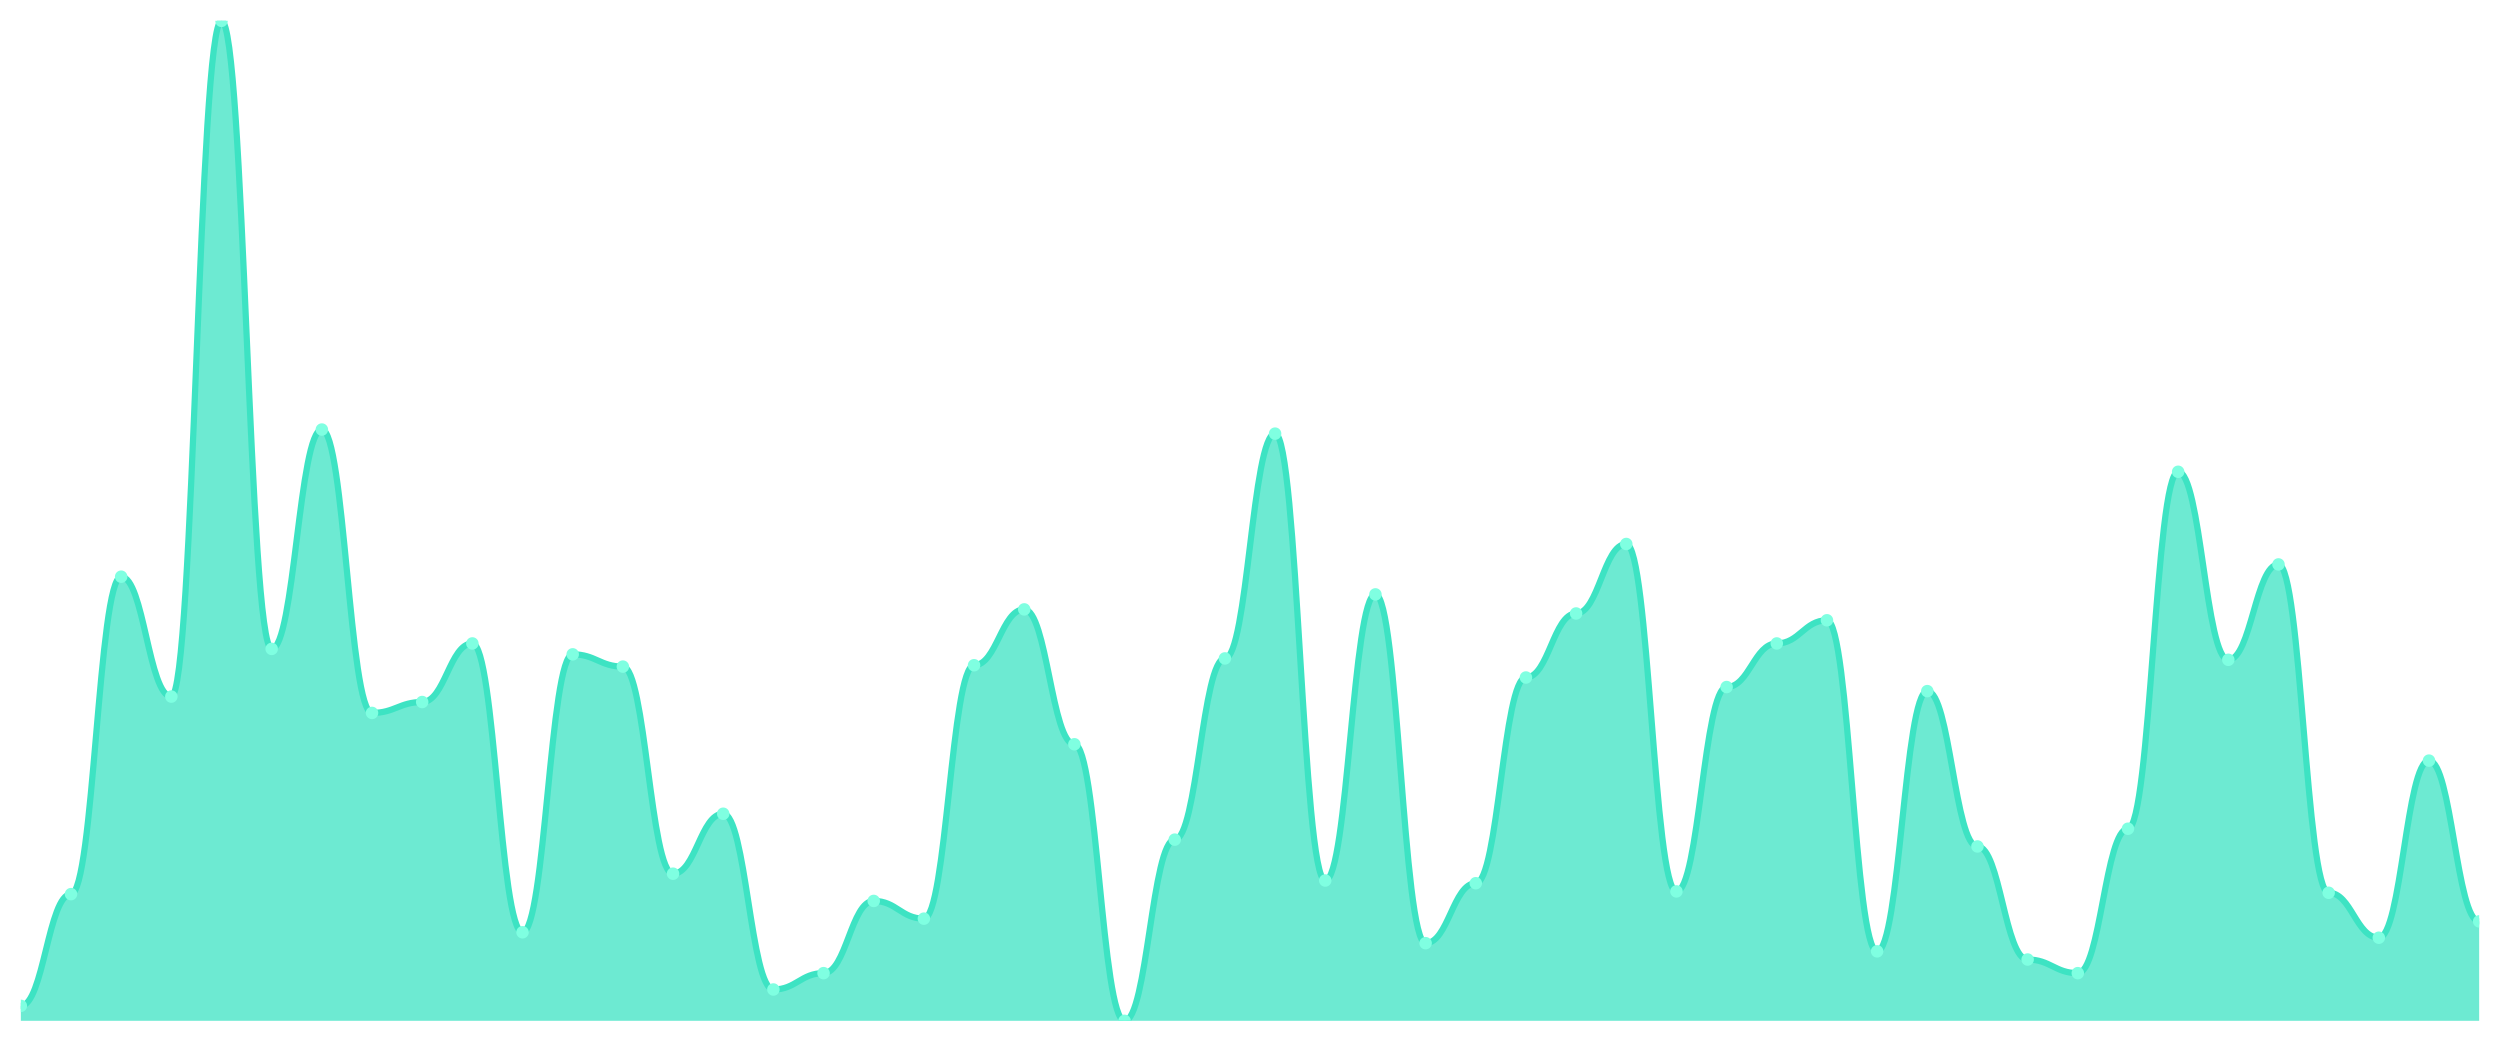
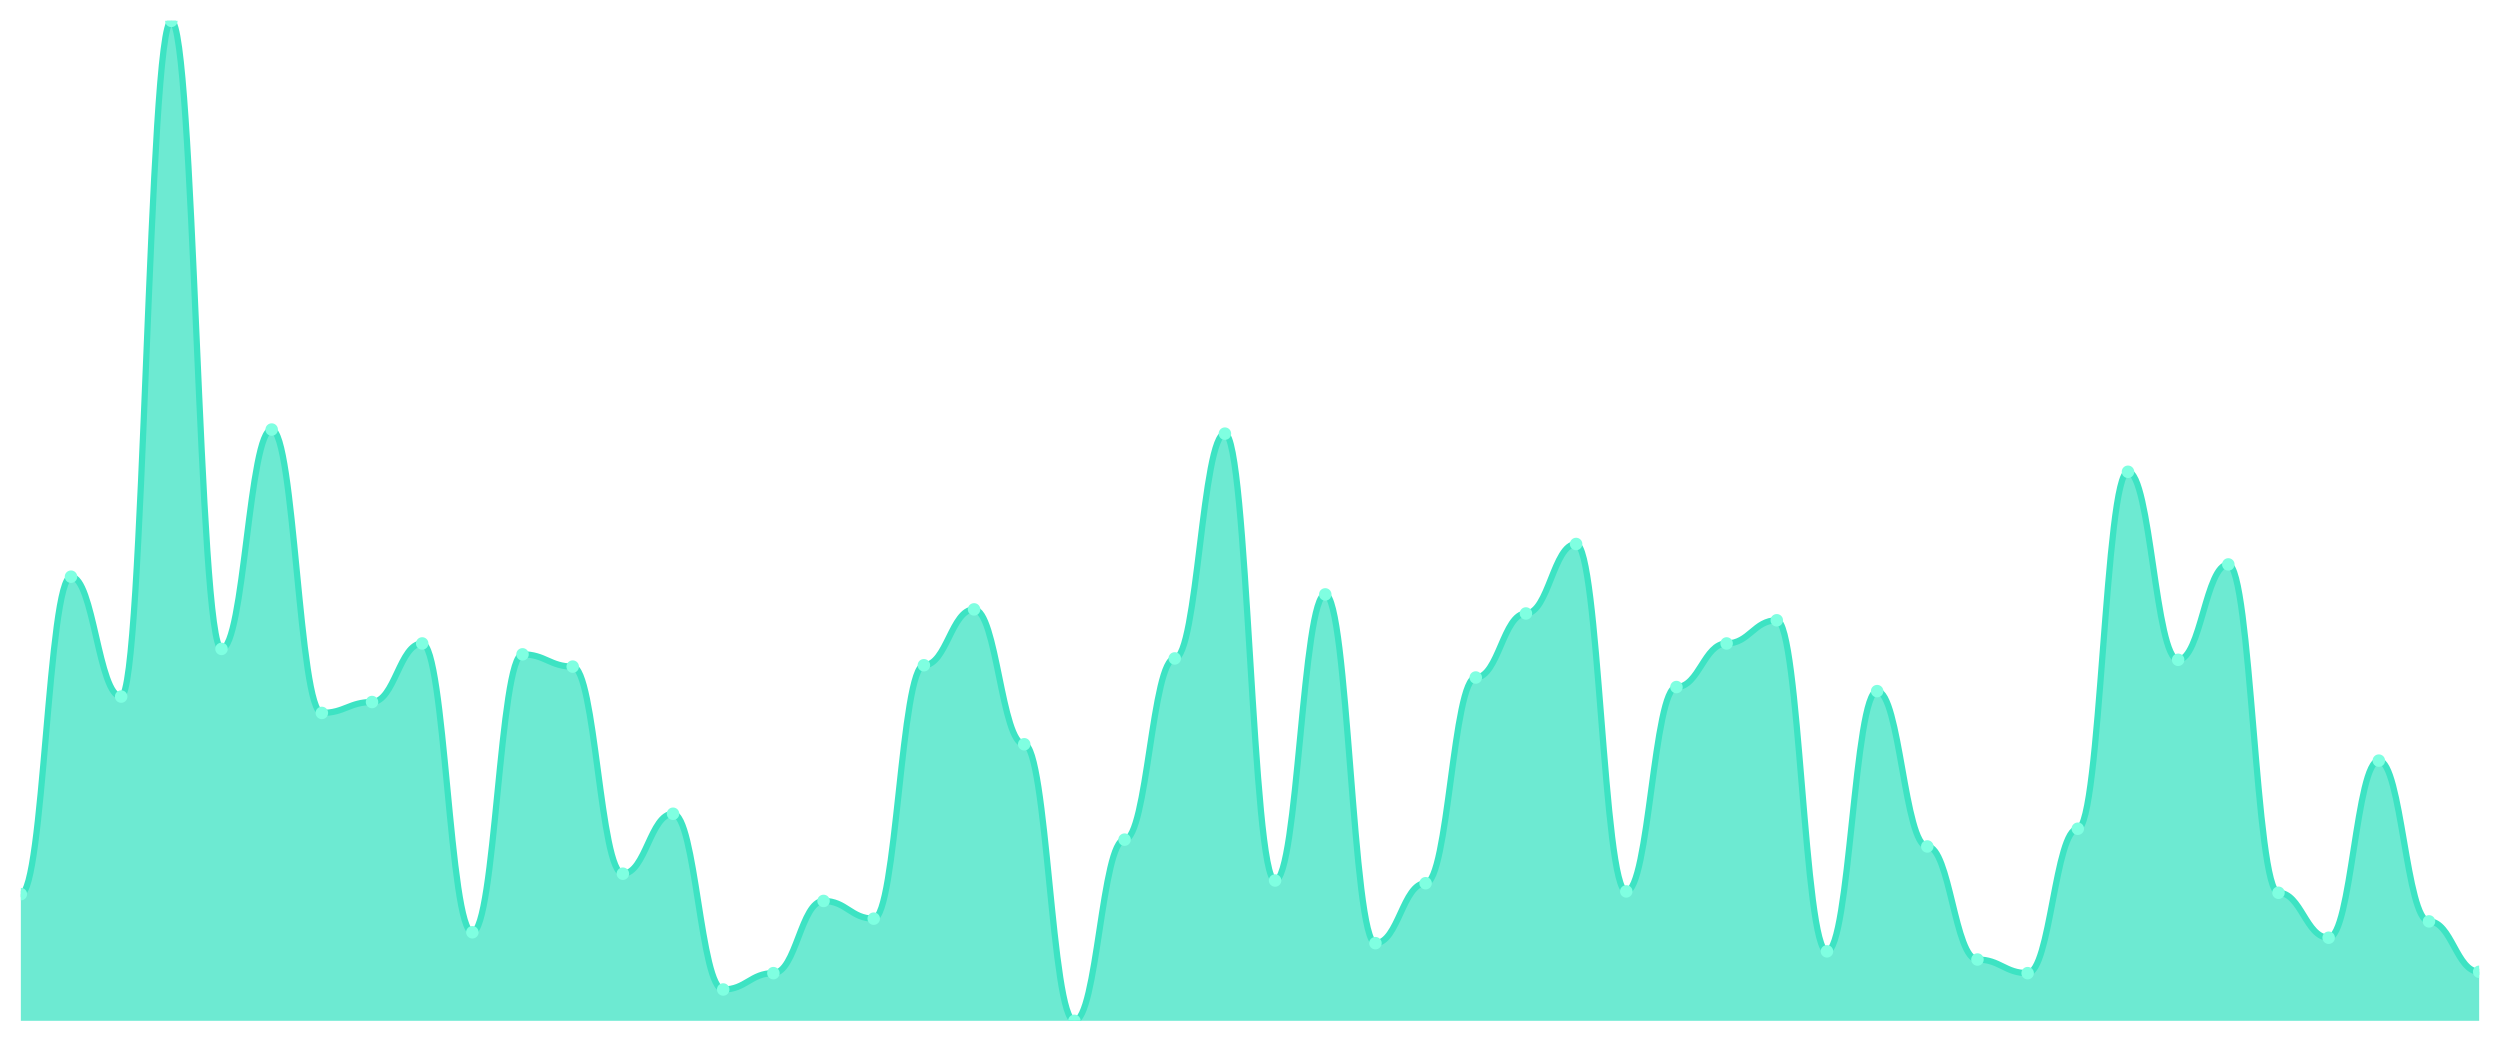
<svg xmlns="http://www.w3.org/2000/svg" viewBox="0 0 1200 500" width="1200" height="500">
  <defs>
    <clipPath id="c">
      <rect x="10" y="10" width="1180" height="480" />
    </clipPath>
  </defs>
  <rect width="1200" height="500" fill="none" />
  <g clip-path="url(#c)">
-     <path d="M 10,490 L 10,482.807 C 20.837,482.807 23.245,429.183 34.082,429.183 C 44.918,429.183 47.327,276.812 58.163,276.812 C 69,276.812 71.408,334.36 82.245,334.36 C 93.082,334.36 95.49,10 106.327,10 C 117.163,10 119.571,311.471 130.408,311.471 C 141.245,311.471 143.653,206.185 154.49,206.185 C 165.327,206.185 167.735,342.207 178.571,342.207 C 189.408,342.207 191.816,336.975 202.653,336.975 C 213.49,336.975 215.898,308.856 226.735,308.856 C 237.571,308.856 239.98,447.493 250.816,447.493 C 261.653,447.493 264.061,314.087 274.898,314.087 C 285.735,314.087 288.143,319.973 298.98,319.973 C 309.816,319.973 312.224,419.373 323.061,419.373 C 333.898,419.373 336.306,390.599 347.143,390.599 C 357.98,390.599 360.388,474.959 371.224,474.959 C 382.061,474.959 384.469,467.112 395.306,467.112 C 406.143,467.112 408.551,432.452 419.388,432.452 C 430.224,432.452 432.633,440.954 443.469,440.954 C 454.306,440.954 456.714,319.319 467.551,319.319 C 478.388,319.319 480.796,292.507 491.633,292.507 C 502.469,292.507 504.878,357.248 515.714,357.248 C 526.551,357.248 528.959,490 539.796,490 C 550.633,490 553.041,403.025 563.878,403.025 C 574.714,403.025 577.122,316.049 587.959,316.049 C 598.796,316.049 601.204,208.147 612.041,208.147 C 622.878,208.147 625.286,422.643 636.122,422.643 C 646.959,422.643 649.367,285.313 660.204,285.313 C 671.041,285.313 673.449,452.725 684.286,452.725 C 695.122,452.725 697.531,423.951 708.367,423.951 C 719.204,423.951 721.612,325.204 732.449,325.204 C 743.286,325.204 745.694,294.469 756.531,294.469 C 767.367,294.469 769.776,261.117 780.612,261.117 C 791.449,261.117 793.857,427.875 804.694,427.875 C 815.531,427.875 817.939,329.782 828.776,329.782 C 839.612,329.782 842.02,308.856 852.857,308.856 C 863.694,308.856 866.102,297.738 876.939,297.738 C 887.776,297.738 890.184,456.649 901.02,456.649 C 911.857,456.649 914.265,331.744 925.102,331.744 C 935.939,331.744 938.347,406.294 949.184,406.294 C 960.02,406.294 962.429,460.572 973.265,460.572 C 984.102,460.572 986.51,467.112 997.347,467.112 C 1008.184,467.112 1010.592,397.793 1021.429,397.793 C 1032.265,397.793 1034.673,226.458 1045.51,226.458 C 1056.347,226.458 1058.755,316.703 1069.592,316.703 C 1080.429,316.703 1082.837,270.926 1093.673,270.926 C 1104.51,270.926 1106.918,428.529 1117.755,428.529 C 1128.592,428.529 1131,450.109 1141.837,450.109 C 1152.673,450.109 1155.082,365.095 1165.918,365.095 C 1176.755,365.095 1179.163,442.262 1190,442.262 L 1190,490 Z" fill="rgba(61,227,195,0.75)" />
-     <path d="M 10,482.807 C 20.837,482.807 23.245,429.183 34.082,429.183 C 44.918,429.183 47.327,276.812 58.163,276.812 C 69,276.812 71.408,334.36 82.245,334.36 C 93.082,334.36 95.49,10 106.327,10 C 117.163,10 119.571,311.471 130.408,311.471 C 141.245,311.471 143.653,206.185 154.49,206.185 C 165.327,206.185 167.735,342.207 178.571,342.207 C 189.408,342.207 191.816,336.975 202.653,336.975 C 213.49,336.975 215.898,308.856 226.735,308.856 C 237.571,308.856 239.98,447.493 250.816,447.493 C 261.653,447.493 264.061,314.087 274.898,314.087 C 285.735,314.087 288.143,319.973 298.98,319.973 C 309.816,319.973 312.224,419.373 323.061,419.373 C 333.898,419.373 336.306,390.599 347.143,390.599 C 357.98,390.599 360.388,474.959 371.224,474.959 C 382.061,474.959 384.469,467.112 395.306,467.112 C 406.143,467.112 408.551,432.452 419.388,432.452 C 430.224,432.452 432.633,440.954 443.469,440.954 C 454.306,440.954 456.714,319.319 467.551,319.319 C 478.388,319.319 480.796,292.507 491.633,292.507 C 502.469,292.507 504.878,357.248 515.714,357.248 C 526.551,357.248 528.959,490 539.796,490 C 550.633,490 553.041,403.025 563.878,403.025 C 574.714,403.025 577.122,316.049 587.959,316.049 C 598.796,316.049 601.204,208.147 612.041,208.147 C 622.878,208.147 625.286,422.643 636.122,422.643 C 646.959,422.643 649.367,285.313 660.204,285.313 C 671.041,285.313 673.449,452.725 684.286,452.725 C 695.122,452.725 697.531,423.951 708.367,423.951 C 719.204,423.951 721.612,325.204 732.449,325.204 C 743.286,325.204 745.694,294.469 756.531,294.469 C 767.367,294.469 769.776,261.117 780.612,261.117 C 791.449,261.117 793.857,427.875 804.694,427.875 C 815.531,427.875 817.939,329.782 828.776,329.782 C 839.612,329.782 842.02,308.856 852.857,308.856 C 863.694,308.856 866.102,297.738 876.939,297.738 C 887.776,297.738 890.184,456.649 901.02,456.649 C 911.857,456.649 914.265,331.744 925.102,331.744 C 935.939,331.744 938.347,406.294 949.184,406.294 C 960.02,406.294 962.429,460.572 973.265,460.572 C 984.102,460.572 986.51,467.112 997.347,467.112 C 1008.184,467.112 1010.592,397.793 1021.429,397.793 C 1032.265,397.793 1034.673,226.458 1045.51,226.458 C 1056.347,226.458 1058.755,316.703 1069.592,316.703 C 1080.429,316.703 1082.837,270.926 1093.673,270.926 C 1104.51,270.926 1106.918,428.529 1117.755,428.529 C 1128.592,428.529 1131,450.109 1141.837,450.109 C 1152.673,450.109 1155.082,365.095 1165.918,365.095 C 1176.755,365.095 1179.163,442.262 1190,442.262" fill="none" stroke="#3de3c3" stroke-width="3" stroke-linecap="round" stroke-linejoin="round" />
-     <circle cx="10" cy="482.807" r="3" fill="#7fffe1" />
-     <circle cx="34.082" cy="429.183" r="3" fill="#7fffe1" />
-     <circle cx="58.163" cy="276.812" r="3" fill="#7fffe1" />
-     <circle cx="82.245" cy="334.36" r="3" fill="#7fffe1" />
-     <circle cx="106.327" cy="10" r="3" fill="#7fffe1" />
-     <circle cx="130.408" cy="311.471" r="3" fill="#7fffe1" />
-     <circle cx="154.49" cy="206.185" r="3" fill="#7fffe1" />
-     <circle cx="178.571" cy="342.207" r="3" fill="#7fffe1" />
-     <circle cx="202.653" cy="336.975" r="3" fill="#7fffe1" />
-     <circle cx="226.735" cy="308.856" r="3" fill="#7fffe1" />
-     <circle cx="250.816" cy="447.493" r="3" fill="#7fffe1" />
-     <circle cx="274.898" cy="314.087" r="3" fill="#7fffe1" />
-     <circle cx="298.98" cy="319.973" r="3" fill="#7fffe1" />
-     <circle cx="323.061" cy="419.373" r="3" fill="#7fffe1" />
-     <circle cx="347.143" cy="390.599" r="3" fill="#7fffe1" />
-     <circle cx="371.224" cy="474.959" r="3" fill="#7fffe1" />
-     <circle cx="395.306" cy="467.112" r="3" fill="#7fffe1" />
-     <circle cx="419.388" cy="432.452" r="3" fill="#7fffe1" />
-     <circle cx="443.469" cy="440.954" r="3" fill="#7fffe1" />
-     <circle cx="467.551" cy="319.319" r="3" fill="#7fffe1" />
-     <circle cx="491.633" cy="292.507" r="3" fill="#7fffe1" />
-     <circle cx="515.714" cy="357.248" r="3" fill="#7fffe1" />
-     <circle cx="539.796" cy="490" r="3" fill="#7fffe1" />
-     <circle cx="563.878" cy="403.025" r="3" fill="#7fffe1" />
-     <circle cx="587.959" cy="316.049" r="3" fill="#7fffe1" />
-     <circle cx="612.041" cy="208.147" r="3" fill="#7fffe1" />
-     <circle cx="636.122" cy="422.643" r="3" fill="#7fffe1" />
-     <circle cx="660.204" cy="285.313" r="3" fill="#7fffe1" />
-     <circle cx="684.286" cy="452.725" r="3" fill="#7fffe1" />
-     <circle cx="708.367" cy="423.951" r="3" fill="#7fffe1" />
-     <circle cx="732.449" cy="325.204" r="3" fill="#7fffe1" />
-     <circle cx="756.531" cy="294.469" r="3" fill="#7fffe1" />
-     <circle cx="780.612" cy="261.117" r="3" fill="#7fffe1" />
-     <circle cx="804.694" cy="427.875" r="3" fill="#7fffe1" />
-     <circle cx="828.776" cy="329.782" r="3" fill="#7fffe1" />
-     <circle cx="852.857" cy="308.856" r="3" fill="#7fffe1" />
-     <circle cx="876.939" cy="297.738" r="3" fill="#7fffe1" />
-     <circle cx="901.02" cy="456.649" r="3" fill="#7fffe1" />
-     <circle cx="925.102" cy="331.744" r="3" fill="#7fffe1" />
-     <circle cx="949.184" cy="406.294" r="3" fill="#7fffe1" />
-     <circle cx="973.265" cy="460.572" r="3" fill="#7fffe1" />
-     <circle cx="997.347" cy="467.112" r="3" fill="#7fffe1" />
-     <circle cx="1021.429" cy="397.793" r="3" fill="#7fffe1" />
-     <circle cx="1045.51" cy="226.458" r="3" fill="#7fffe1" />
-     <circle cx="1069.592" cy="316.703" r="3" fill="#7fffe1" />
-     <circle cx="1093.673" cy="270.926" r="3" fill="#7fffe1" />
-     <circle cx="1117.755" cy="428.529" r="3" fill="#7fffe1" />
-     <circle cx="1141.837" cy="450.109" r="3" fill="#7fffe1" />
-     <circle cx="1165.918" cy="365.095" r="3" fill="#7fffe1" />
-     <circle cx="1190" cy="442.262" r="3" fill="#7fffe1" />
+     <path d="M 10,490 L 10,429.183 C 20.837,429.183 23.245,276.812 34.082,276.812 C 44.918,276.812 47.327,334.36 58.163,334.36 C 69,334.36 71.408,10 82.245,10 C 93.082,10 95.49,311.471 106.327,311.471 C 117.163,311.471 119.571,206.185 130.408,206.185 C 141.245,206.185 143.653,342.207 154.49,342.207 C 165.327,342.207 167.735,336.975 178.571,336.975 C 189.408,336.975 191.816,308.856 202.653,308.856 C 213.49,308.856 215.898,447.493 226.735,447.493 C 237.571,447.493 239.98,314.087 250.816,314.087 C 261.653,314.087 264.061,319.973 274.898,319.973 C 285.735,319.973 288.143,419.373 298.98,419.373 C 309.816,419.373 312.224,390.599 323.061,390.599 C 333.898,390.599 336.306,474.959 347.143,474.959 C 357.98,474.959 360.388,467.112 371.224,467.112 C 382.061,467.112 384.469,432.452 395.306,432.452 C 406.143,432.452 408.551,440.954 419.388,440.954 C 430.224,440.954 432.633,319.319 443.469,319.319 C 454.306,319.319 456.714,292.507 467.551,292.507 C 478.388,292.507 480.796,357.248 491.633,357.248 C 502.469,357.248 504.878,490 515.714,490 C 526.551,490 528.959,403.025 539.796,403.025 C 550.633,403.025 553.041,316.049 563.878,316.049 C 574.714,316.049 577.122,208.147 587.959,208.147 C 598.796,208.147 601.204,422.643 612.041,422.643 C 622.878,422.643 625.286,285.313 636.122,285.313 C 646.959,285.313 649.367,452.725 660.204,452.725 C 671.041,452.725 673.449,423.951 684.286,423.951 C 695.122,423.951 697.531,325.204 708.367,325.204 C 719.204,325.204 721.612,294.469 732.449,294.469 C 743.286,294.469 745.694,261.117 756.531,261.117 C 767.367,261.117 769.776,427.875 780.612,427.875 C 791.449,427.875 793.857,329.782 804.694,329.782 C 815.531,329.782 817.939,308.856 828.776,308.856 C 839.612,308.856 842.02,297.738 852.857,297.738 C 863.694,297.738 866.102,456.649 876.939,456.649 C 887.776,456.649 890.184,331.744 901.02,331.744 C 911.857,331.744 914.265,406.294 925.102,406.294 C 935.939,406.294 938.347,460.572 949.184,460.572 C 960.02,460.572 962.429,467.112 973.265,467.112 C 984.102,467.112 986.51,397.793 997.347,397.793 C 1008.184,397.793 1010.592,226.458 1021.429,226.458 C 1032.265,226.458 1034.673,316.703 1045.51,316.703 C 1056.347,316.703 1058.755,270.926 1069.592,270.926 C 1080.429,270.926 1082.837,428.529 1093.673,428.529 C 1104.51,428.529 1106.918,450.109 1117.755,450.109 C 1128.592,450.109 1131,365.095 1141.837,365.095 C 1152.673,365.095 1155.082,442.262 1165.918,442.262 C 1176.755,442.262 1179.163,466.458 1190,466.458 L 1190,490 Z" fill="rgba(61,227,195,0.75)" />
+     <path d="M 10,429.183 C 20.837,429.183 23.245,276.812 34.082,276.812 C 44.918,276.812 47.327,334.36 58.163,334.36 C 69,334.36 71.408,10 82.245,10 C 93.082,10 95.49,311.471 106.327,311.471 C 117.163,311.471 119.571,206.185 130.408,206.185 C 141.245,206.185 143.653,342.207 154.49,342.207 C 165.327,342.207 167.735,336.975 178.571,336.975 C 189.408,336.975 191.816,308.856 202.653,308.856 C 213.49,308.856 215.898,447.493 226.735,447.493 C 237.571,447.493 239.98,314.087 250.816,314.087 C 261.653,314.087 264.061,319.973 274.898,319.973 C 285.735,319.973 288.143,419.373 298.98,419.373 C 309.816,419.373 312.224,390.599 323.061,390.599 C 333.898,390.599 336.306,474.959 347.143,474.959 C 357.98,474.959 360.388,467.112 371.224,467.112 C 382.061,467.112 384.469,432.452 395.306,432.452 C 406.143,432.452 408.551,440.954 419.388,440.954 C 430.224,440.954 432.633,319.319 443.469,319.319 C 454.306,319.319 456.714,292.507 467.551,292.507 C 478.388,292.507 480.796,357.248 491.633,357.248 C 502.469,357.248 504.878,490 515.714,490 C 526.551,490 528.959,403.025 539.796,403.025 C 550.633,403.025 553.041,316.049 563.878,316.049 C 574.714,316.049 577.122,208.147 587.959,208.147 C 598.796,208.147 601.204,422.643 612.041,422.643 C 622.878,422.643 625.286,285.313 636.122,285.313 C 646.959,285.313 649.367,452.725 660.204,452.725 C 671.041,452.725 673.449,423.951 684.286,423.951 C 695.122,423.951 697.531,325.204 708.367,325.204 C 719.204,325.204 721.612,294.469 732.449,294.469 C 743.286,294.469 745.694,261.117 756.531,261.117 C 767.367,261.117 769.776,427.875 780.612,427.875 C 791.449,427.875 793.857,329.782 804.694,329.782 C 815.531,329.782 817.939,308.856 828.776,308.856 C 839.612,308.856 842.02,297.738 852.857,297.738 C 863.694,297.738 866.102,456.649 876.939,456.649 C 887.776,456.649 890.184,331.744 901.02,331.744 C 911.857,331.744 914.265,406.294 925.102,406.294 C 935.939,406.294 938.347,460.572 949.184,460.572 C 960.02,460.572 962.429,467.112 973.265,467.112 C 984.102,467.112 986.51,397.793 997.347,397.793 C 1008.184,397.793 1010.592,226.458 1021.429,226.458 C 1032.265,226.458 1034.673,316.703 1045.51,316.703 C 1056.347,316.703 1058.755,270.926 1069.592,270.926 C 1080.429,270.926 1082.837,428.529 1093.673,428.529 C 1104.51,428.529 1106.918,450.109 1117.755,450.109 C 1128.592,450.109 1131,365.095 1141.837,365.095 C 1152.673,365.095 1155.082,442.262 1165.918,442.262 C 1176.755,442.262 1179.163,466.458 1190,466.458" fill="none" stroke="#3de3c3" stroke-width="3" stroke-linecap="round" stroke-linejoin="round" />
+     <circle cx="10" cy="429.183" r="3" fill="#7fffe1" />
+     <circle cx="34.082" cy="276.812" r="3" fill="#7fffe1" />
+     <circle cx="58.163" cy="334.36" r="3" fill="#7fffe1" />
+     <circle cx="82.245" cy="10" r="3" fill="#7fffe1" />
+     <circle cx="106.327" cy="311.471" r="3" fill="#7fffe1" />
+     <circle cx="130.408" cy="206.185" r="3" fill="#7fffe1" />
+     <circle cx="154.49" cy="342.207" r="3" fill="#7fffe1" />
+     <circle cx="178.571" cy="336.975" r="3" fill="#7fffe1" />
+     <circle cx="202.653" cy="308.856" r="3" fill="#7fffe1" />
+     <circle cx="226.735" cy="447.493" r="3" fill="#7fffe1" />
+     <circle cx="250.816" cy="314.087" r="3" fill="#7fffe1" />
+     <circle cx="274.898" cy="319.973" r="3" fill="#7fffe1" />
+     <circle cx="298.98" cy="419.373" r="3" fill="#7fffe1" />
+     <circle cx="323.061" cy="390.599" r="3" fill="#7fffe1" />
+     <circle cx="347.143" cy="474.959" r="3" fill="#7fffe1" />
+     <circle cx="371.224" cy="467.112" r="3" fill="#7fffe1" />
+     <circle cx="395.306" cy="432.452" r="3" fill="#7fffe1" />
+     <circle cx="419.388" cy="440.954" r="3" fill="#7fffe1" />
+     <circle cx="443.469" cy="319.319" r="3" fill="#7fffe1" />
+     <circle cx="467.551" cy="292.507" r="3" fill="#7fffe1" />
+     <circle cx="491.633" cy="357.248" r="3" fill="#7fffe1" />
+     <circle cx="515.714" cy="490" r="3" fill="#7fffe1" />
+     <circle cx="539.796" cy="403.025" r="3" fill="#7fffe1" />
+     <circle cx="563.878" cy="316.049" r="3" fill="#7fffe1" />
+     <circle cx="587.959" cy="208.147" r="3" fill="#7fffe1" />
+     <circle cx="612.041" cy="422.643" r="3" fill="#7fffe1" />
+     <circle cx="636.122" cy="285.313" r="3" fill="#7fffe1" />
+     <circle cx="660.204" cy="452.725" r="3" fill="#7fffe1" />
+     <circle cx="684.286" cy="423.951" r="3" fill="#7fffe1" />
+     <circle cx="708.367" cy="325.204" r="3" fill="#7fffe1" />
+     <circle cx="732.449" cy="294.469" r="3" fill="#7fffe1" />
+     <circle cx="756.531" cy="261.117" r="3" fill="#7fffe1" />
+     <circle cx="780.612" cy="427.875" r="3" fill="#7fffe1" />
+     <circle cx="804.694" cy="329.782" r="3" fill="#7fffe1" />
+     <circle cx="828.776" cy="308.856" r="3" fill="#7fffe1" />
+     <circle cx="852.857" cy="297.738" r="3" fill="#7fffe1" />
+     <circle cx="876.939" cy="456.649" r="3" fill="#7fffe1" />
+     <circle cx="901.02" cy="331.744" r="3" fill="#7fffe1" />
+     <circle cx="925.102" cy="406.294" r="3" fill="#7fffe1" />
+     <circle cx="949.184" cy="460.572" r="3" fill="#7fffe1" />
+     <circle cx="973.265" cy="467.112" r="3" fill="#7fffe1" />
+     <circle cx="997.347" cy="397.793" r="3" fill="#7fffe1" />
+     <circle cx="1021.429" cy="226.458" r="3" fill="#7fffe1" />
+     <circle cx="1045.51" cy="316.703" r="3" fill="#7fffe1" />
+     <circle cx="1069.592" cy="270.926" r="3" fill="#7fffe1" />
+     <circle cx="1093.673" cy="428.529" r="3" fill="#7fffe1" />
+     <circle cx="1117.755" cy="450.109" r="3" fill="#7fffe1" />
+     <circle cx="1141.837" cy="365.095" r="3" fill="#7fffe1" />
+     <circle cx="1165.918" cy="442.262" r="3" fill="#7fffe1" />
+     <circle cx="1190" cy="466.458" r="3" fill="#7fffe1" />
  </g>
</svg>
